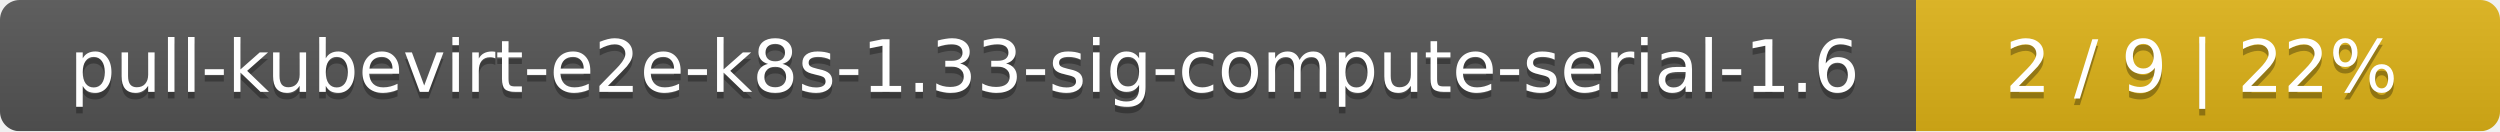
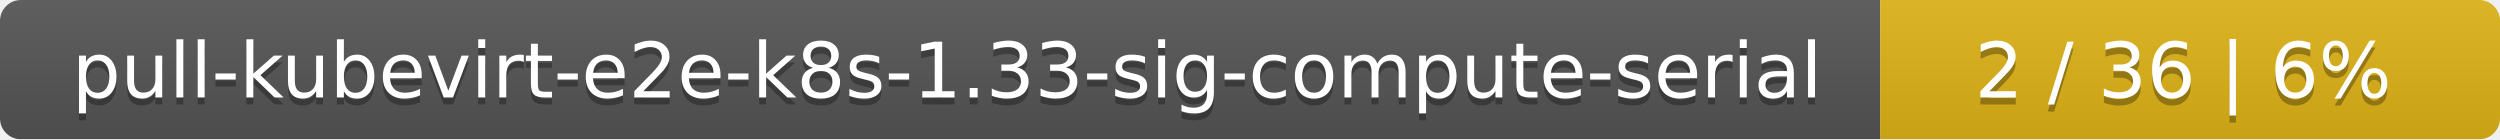
- <svg xmlns="http://www.w3.org/2000/svg" width="381" height="20">
+ <svg xmlns="http://www.w3.org/2000/svg" width="359" height="20">
  <linearGradient id="smooth" x2="0" y2="100%">
    <stop offset="0" stop-color="#bbb" stop-opacity=".1" />
    <stop offset="1" stop-opacity=".1" />
  </linearGradient>
  <mask id="round">
-     <rect width="381" height="20" rx="3" fill="#fff" />
+     <rect width="359" height="20" rx="3" fill="#fff" />
  </mask>
  <g mask="url(#round)">
-     <rect width="292" height="20" fill="#555" />
-     <rect x="292" width="89" height="20" fill="#dfb317" />
-     <rect width="381" height="20" fill="url(#smooth)" />
+     <rect width="270" height="20" fill="#555" />
+     <rect x="270" width="89" height="20" fill="#dfb317" />
+     <rect width="359" height="20" fill="url(#smooth)" />
  </g>
  <g fill="#fff" text-anchor="middle" font-family="DejaVu Sans,Verdana,Geneva,sans-serif" font-size="11">
-     <text x="147" y="15" fill="#010101" fill-opacity=".3">pull-kubevirt-e2e-k8s-1.33-sig-compute-serial-1.6</text>
-     <text x="147" y="14">pull-kubevirt-e2e-k8s-1.33-sig-compute-serial-1.6</text>
-     <text x="335.5" y="15" fill="#010101" fill-opacity=".3">2 / 9    |    22%</text>
-     <text x="335.5" y="14">2 / 9    |    22%</text>
+     <text x="136" y="15" fill="#010101" fill-opacity=".3">pull-kubevirt-e2e-k8s-1.33-sig-compute-serial</text>
+     <text x="136" y="14">pull-kubevirt-e2e-k8s-1.33-sig-compute-serial</text>
+     <text x="313.5" y="15" fill="#010101" fill-opacity=".3">2 / 36    |    6%</text>
+     <text x="313.5" y="14">2 / 36    |    6%</text>
  </g>
</svg>
